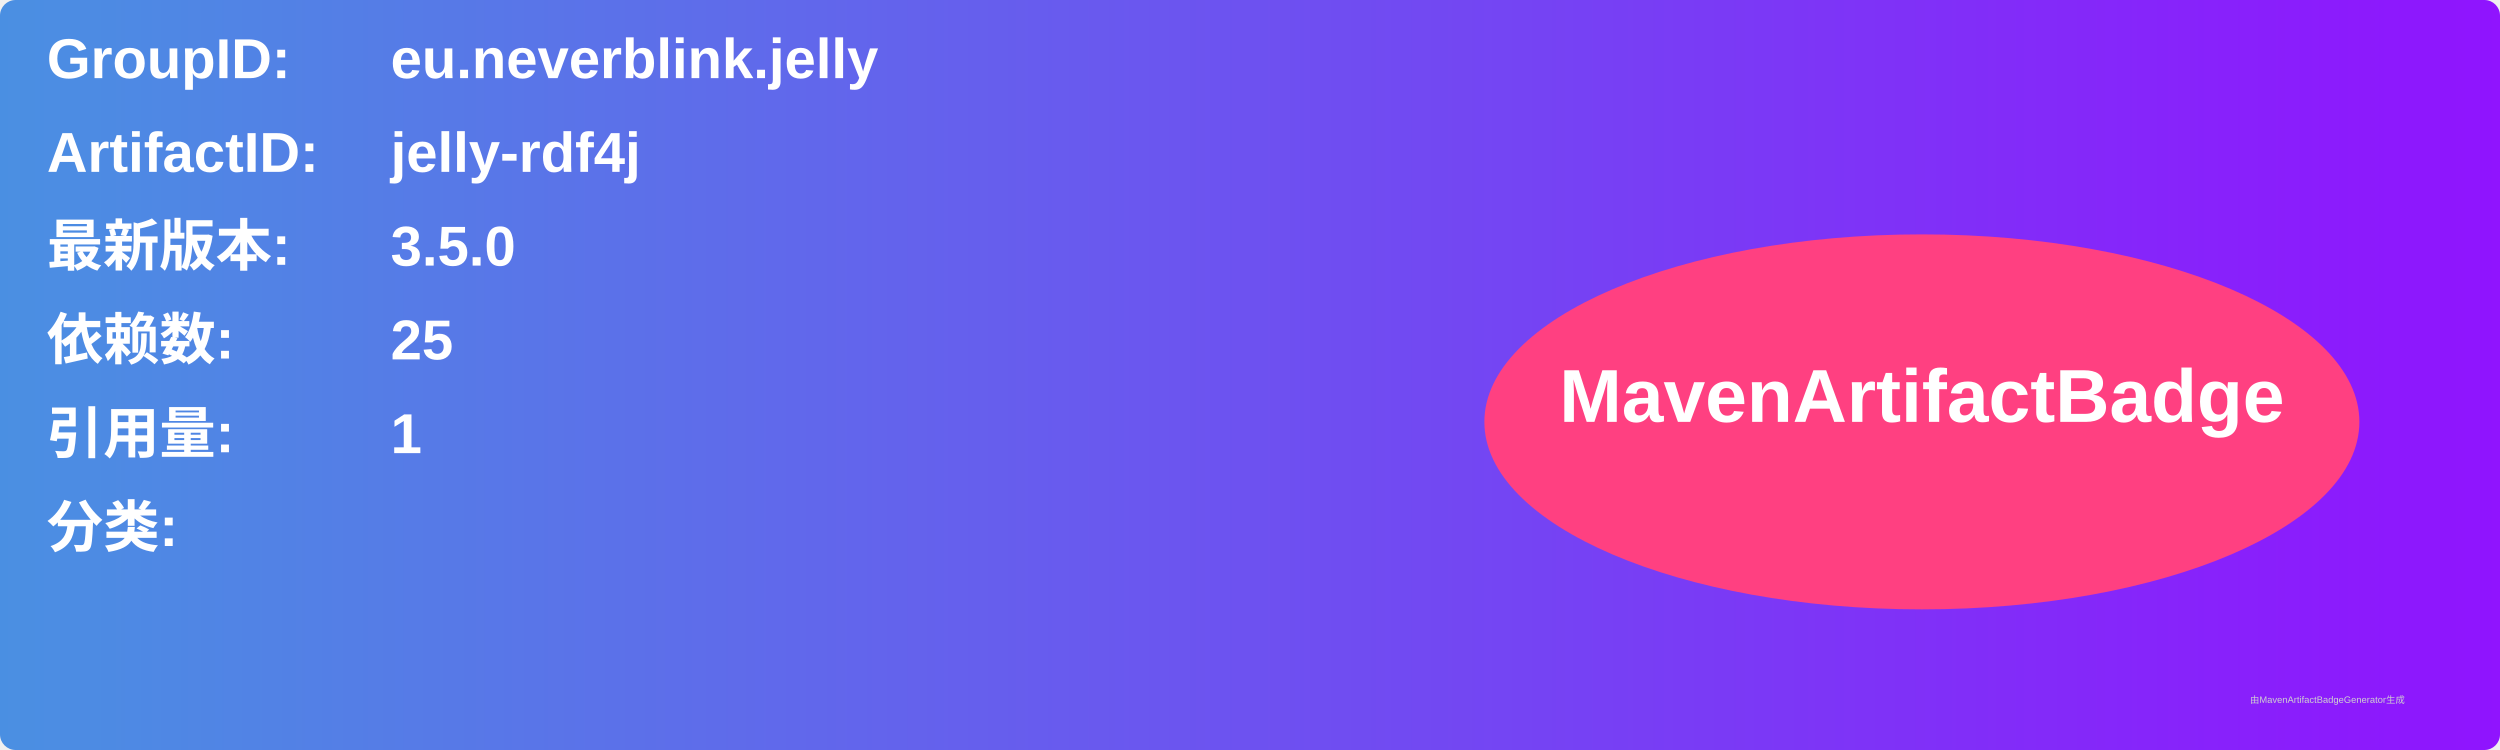
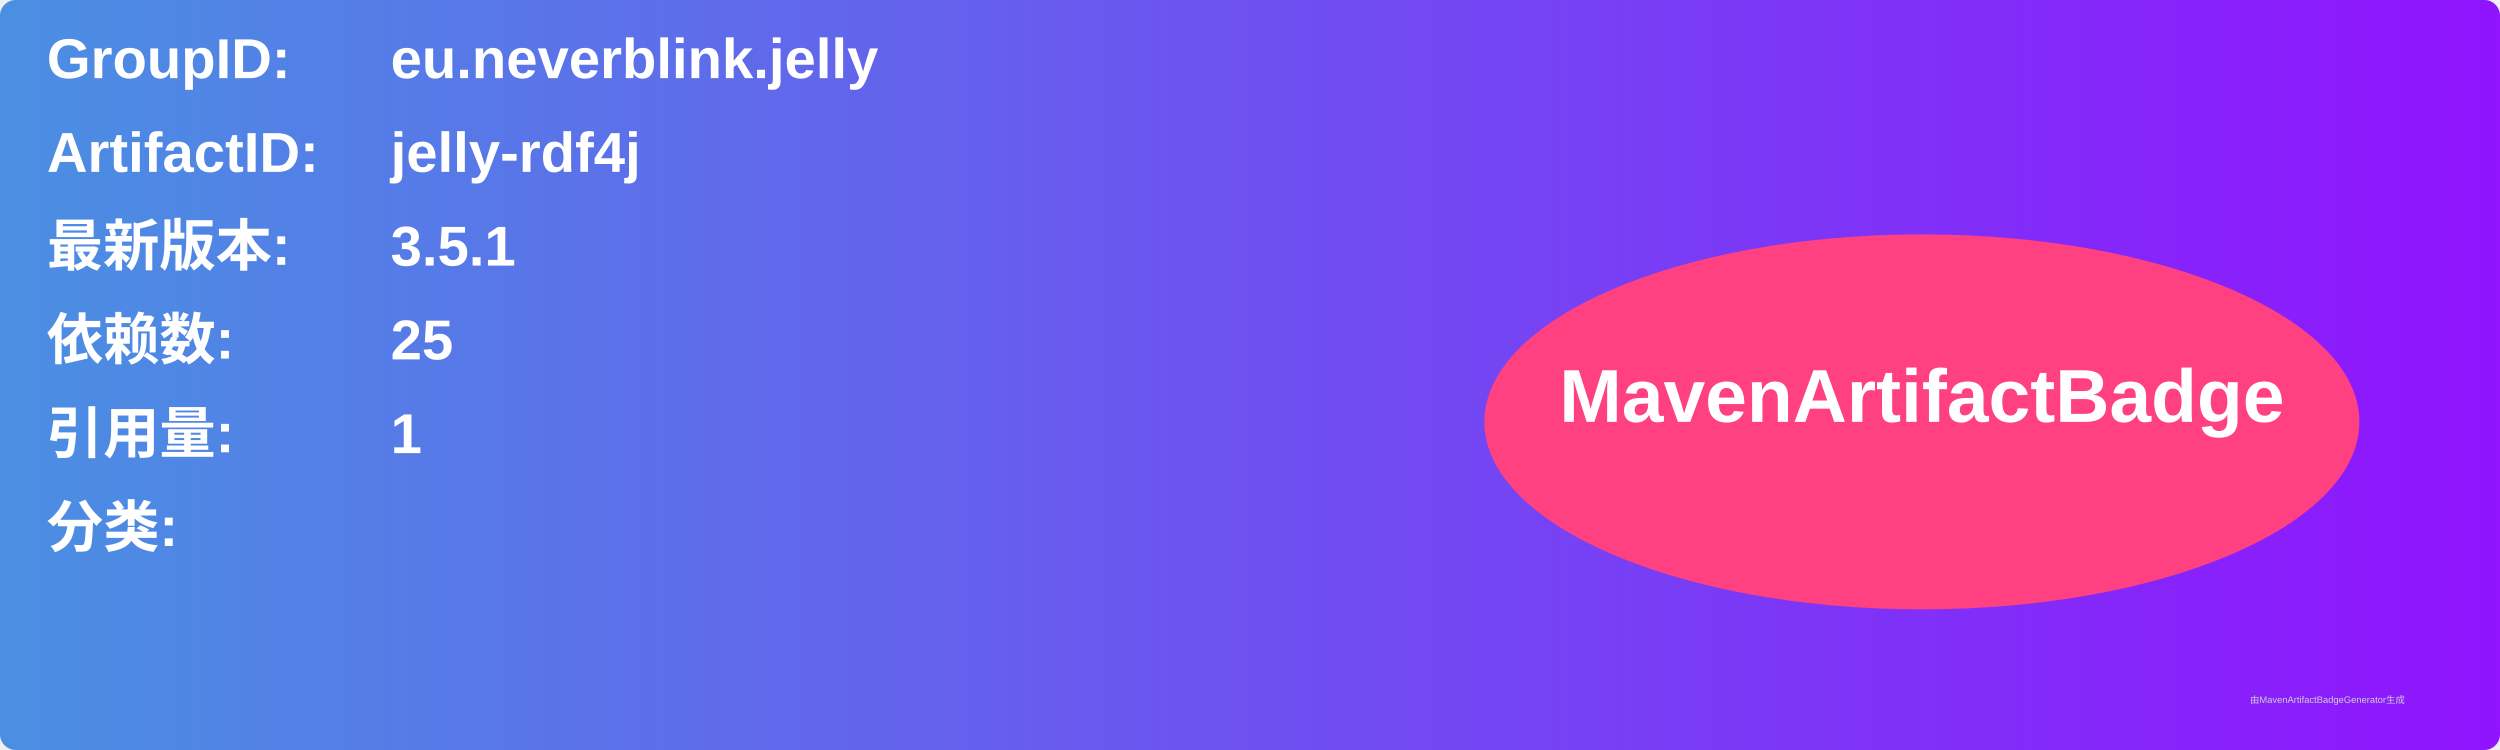
<svg xmlns="http://www.w3.org/2000/svg" width="800" height="240" viewBox="0 0 800 240">
  <linearGradient id="grad" x1="0%" y1="0%" x2="100%" y2="0%">
    <stop offset="0%" stop-color="#4a90e2" />
    <stop offset="100%" stop-color="#9013fe" />
  </linearGradient>
  <rect width="100%" height="100%" rx="5" ry="5" fill="url(#grad)" />
  <g transform="translate(15, 15)">
    <text x="0" y="10" font-family="Arial" font-size="18" fill="white" font-weight="bold" width="260">GroupID:</text>
    <text x="110" y="10" font-family="Arial" font-size="18" fill="white" font-weight="bold" width="460">eu.neverblink.jelly</text>
    <text x="0" y="40" font-family="Arial" font-size="18" fill="white" font-weight="bold" width="260">ArtifactID:</text>
    <text x="110" y="40" font-family="Arial" font-size="18" fill="white" font-weight="bold" width="460">jelly-rdf4j</text>
    <text x="0" y="70" font-family="Arial" font-size="18" fill="white" font-weight="bold">最新版本:</text>
    <text x="110" y="70" font-family="Arial" font-size="18" fill="white" font-weight="bold">
-       <tspan font-weight="bold">3.5.0</tspan>
+       <tspan font-weight="bold">3.5.1</tspan>
    </text>
    <text x="0" y="100" font-family="Arial" font-size="18" fill="white" font-weight="bold">依赖数: </text>
    <text x="110" y="100" font-family="Arial" font-size="18" fill="white">
      <tspan font-weight="bold">25</tspan>
    </text>
    <text x="0" y="130" font-family="Arial" font-size="18" fill="white" font-weight="bold">引用量: </text>
    <text x="110" y="130" font-family="Arial" font-size="18" fill="white">
      <tspan font-weight="bold">1</tspan>
    </text>
    <text x="0" y="160" font-family="Arial" font-size="18" fill="white" font-weight="bold">分类:</text>
    <text x="10" y="190" font-family="Arial" font-size="10" fill="white">
      <tspan font-weight="bold" />
    </text>
    <ellipse cx="600" cy="120" rx="140" ry="60" fill="#ff4081" />
    <text x="600" y="120" text-anchor="middle" font-family="Arial" font-size="24" fill="white" font-weight="bold">MavenArtifactBadge</text>
  </g>
  <text x="720" y="225" font-family="Arial" font-size="3" fill="#d0d0d0">由MavenArtifactBadgeGenerator生成</text>
</svg>
